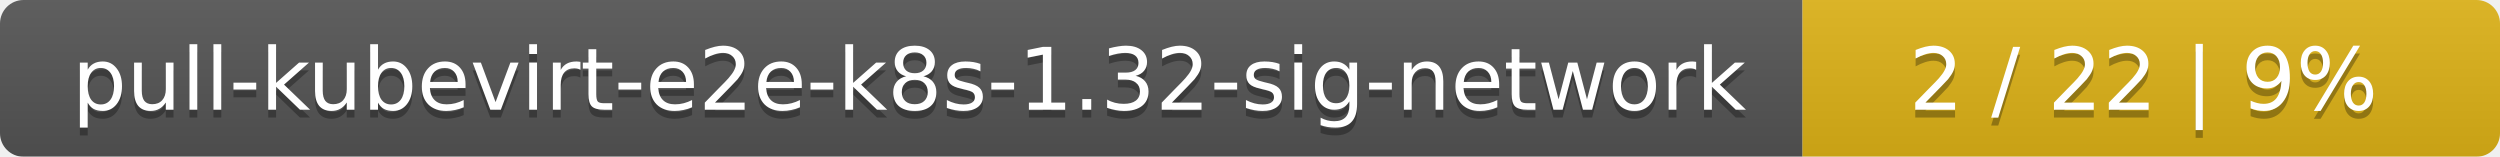
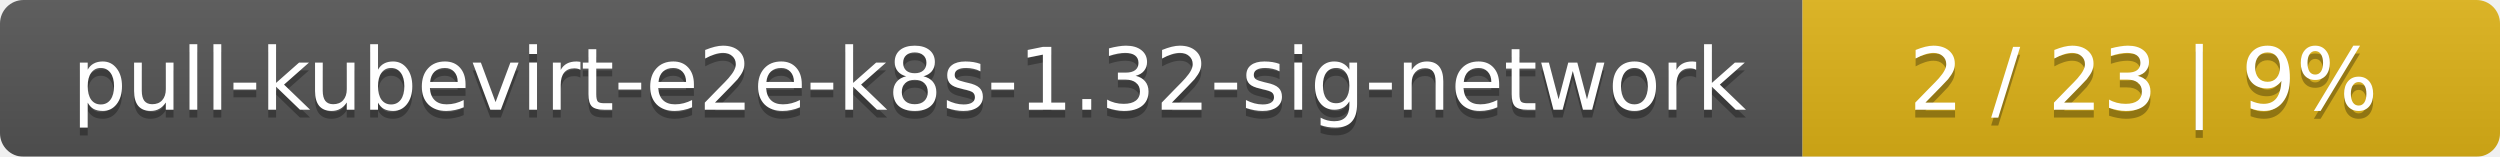
<svg xmlns="http://www.w3.org/2000/svg" width="319" height="20">
  <linearGradient id="smooth" x2="0" y2="100%">
    <stop offset="0" stop-color="#bbb" stop-opacity=".1" />
    <stop offset="1" stop-opacity=".1" />
  </linearGradient>
  <mask id="round">
    <rect width="319" height="20" rx="3" fill="#fff" />
  </mask>
  <g mask="url(#round)">
    <rect width="230" height="20" fill="#555" />
    <rect x="230" width="89" height="20" fill="#dfb317" />
    <rect width="319" height="20" fill="url(#smooth)" />
  </g>
  <g fill="#fff" text-anchor="middle" font-family="DejaVu Sans,Verdana,Geneva,sans-serif" font-size="11">
    <text x="116" y="15" fill="#010101" fill-opacity=".3">pull-kubevirt-e2e-k8s-1.32-sig-network</text>
    <text x="116" y="14">pull-kubevirt-e2e-k8s-1.32-sig-network</text>
-     <text x="273.5" y="15" fill="#010101" fill-opacity=".3">2 / 22    |    9%</text>
-     <text x="273.5" y="14">2 / 22    |    9%</text>
+     <text x="273.5" y="15" fill="#010101" fill-opacity=".3">2 / 23    |    9%</text>
+     <text x="273.5" y="14">2 / 23    |    9%</text>
  </g>
</svg>
